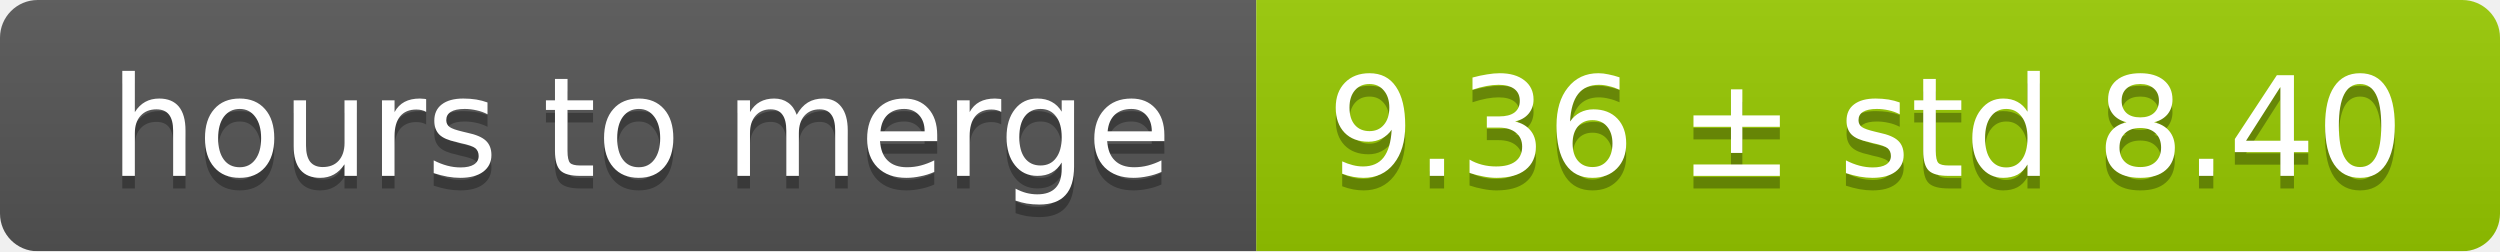
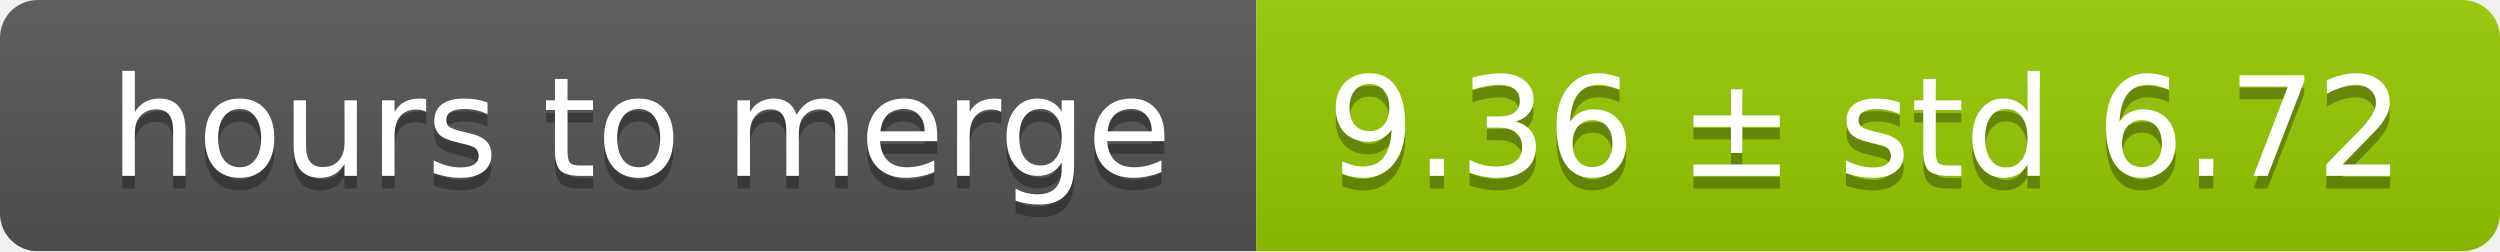
<svg xmlns="http://www.w3.org/2000/svg" width="199" height="20">
  <linearGradient id="smooth" x2="0" y2="100%">
    <stop offset="0" stop-color="#bbb" stop-opacity=".1" />
    <stop offset="1" stop-opacity=".1" />
  </linearGradient>
  <mask id="round">
    <rect width="199" height="20" rx="3" fill="#fff" />
  </mask>
  <g mask="url(#round)">
    <rect width="100" height="20" fill="#555" />
    <rect x="100" width="99" height="20" fill="#97ca00" />
    <rect width="199" height="20" fill="url(#smooth)" />
  </g>
  <g fill="#fff" text-anchor="middle" font-family="DejaVu Sans,Verdana,Geneva,sans-serif" font-size="11">
    <text x="51" y="15" fill="#010101" fill-opacity=".3">hours to merge</text>
    <text x="51" y="14">hours to merge</text>
-     <text x="148.5" y="15" fill="#010101" fill-opacity=".3">9.36 ± std 8.40</text>
-     <text x="148.5" y="14">9.36 ± std 8.40</text>
+     <text x="148.5" y="15" fill="#010101" fill-opacity=".3">9.36 ± std 6.72</text>
+     <text x="148.5" y="14">9.36 ± std 6.72</text>
  </g>
</svg>
